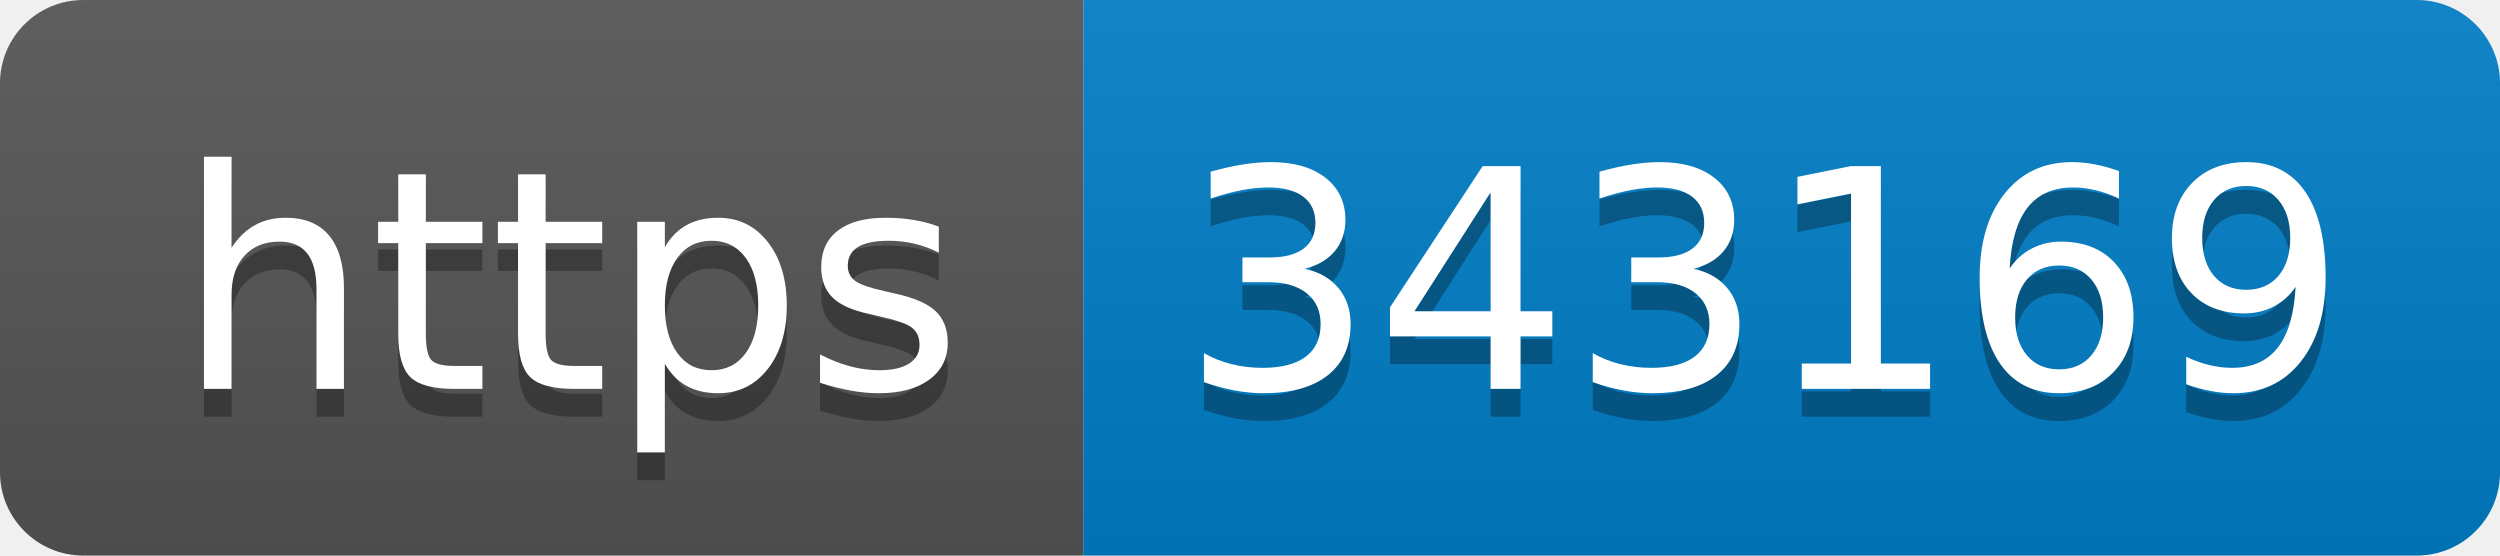
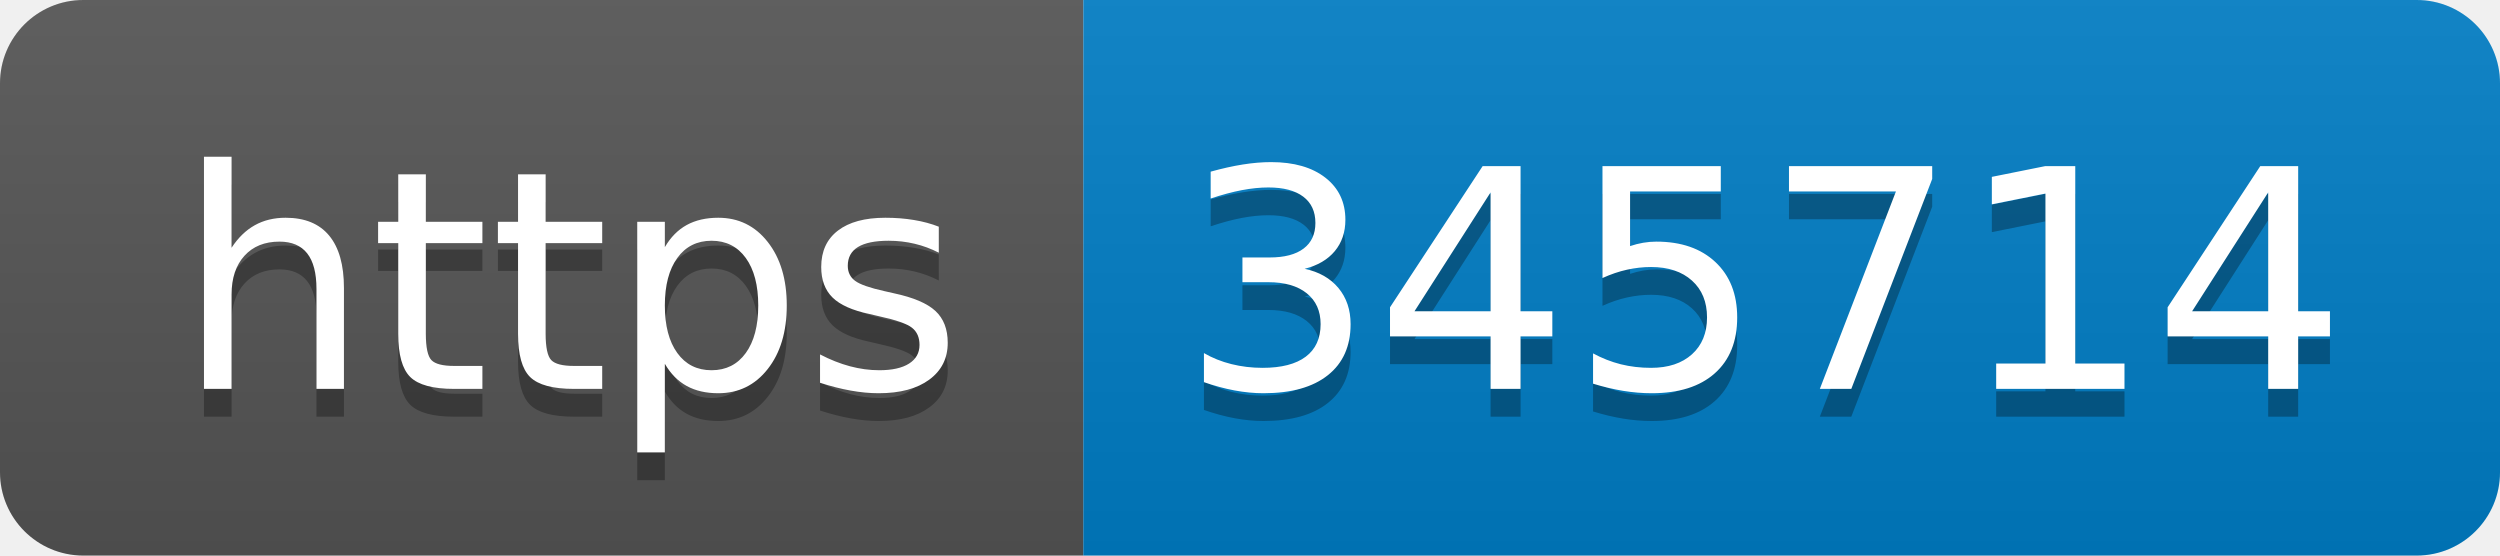
- <svg xmlns="http://www.w3.org/2000/svg" width="90" height="20" role="img" aria-label="https: 343169">
+ <svg xmlns="http://www.w3.org/2000/svg" width="90" height="20" role="img" aria-label="https: 345714">
  <linearGradient id="s" x2="0" y2="100%">
    <stop offset="0" stop-color="#bbb" stop-opacity=".1" />
    <stop offset="1" stop-opacity=".1" />
  </linearGradient>
  <clipPath id="r">
    <rect width="90" height="20" rx="3" fill="#fff" />
  </clipPath>
  <g clip-path="url(#r)">
    <rect width="39" height="20" fill="#555" />
    <rect x="39" width="51" height="20" fill="#007ec6" />
    <rect width="90" height="20" fill="url(#s)" />
  </g>
  <g fill="#fff" text-anchor="middle" font-family="Verdana,Geneva,DejaVu Sans,sans-serif" text-rendering="geometricPrecision" font-size="110">
    <text aria-hidden="true" x="205" y="150" fill="#010101" fill-opacity=".3" transform="scale(.1)" textLength="290">https</text>
    <text x="205" y="140" transform="scale(.1)" fill="#fff" textLength="290">https</text>
-     <text aria-hidden="true" x="635" y="150" fill="#010101" fill-opacity=".3" transform="scale(.1)" textLength="410">343169</text>
-     <text x="635" y="140" transform="scale(.1)" fill="#fff" textLength="410">343169</text>
+     <text aria-hidden="true" x="635" y="150" fill="#010101" fill-opacity=".3" transform="scale(.1)" textLength="410">345714</text>
+     <text x="635" y="140" transform="scale(.1)" fill="#fff" textLength="410">345714</text>
  </g>
</svg>
